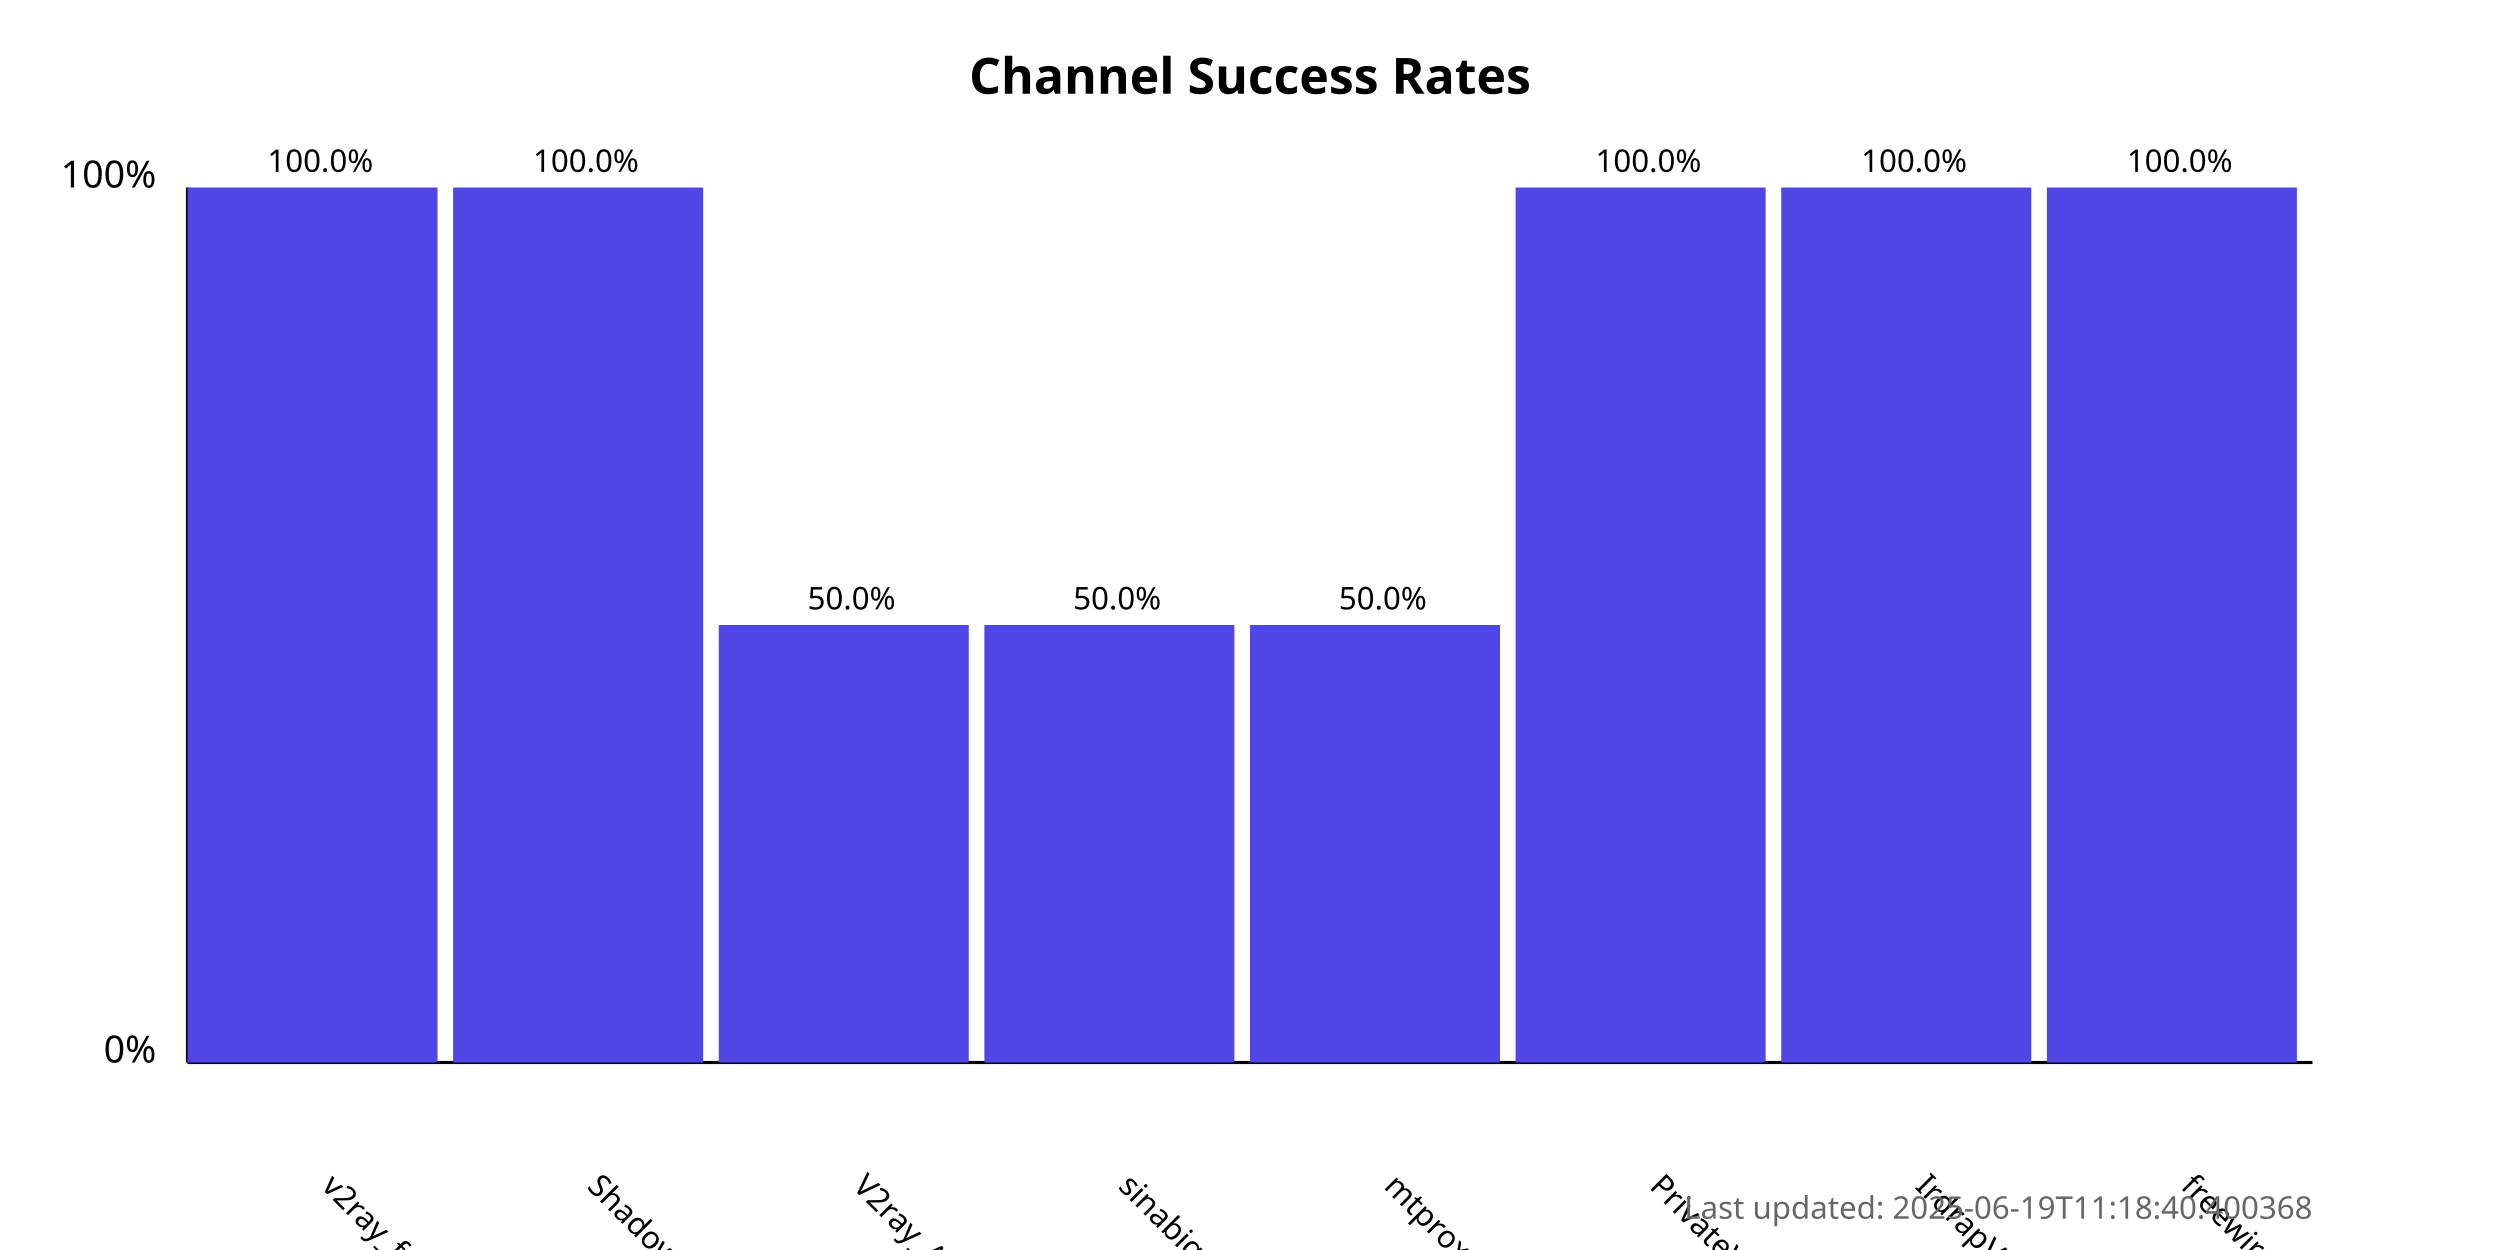
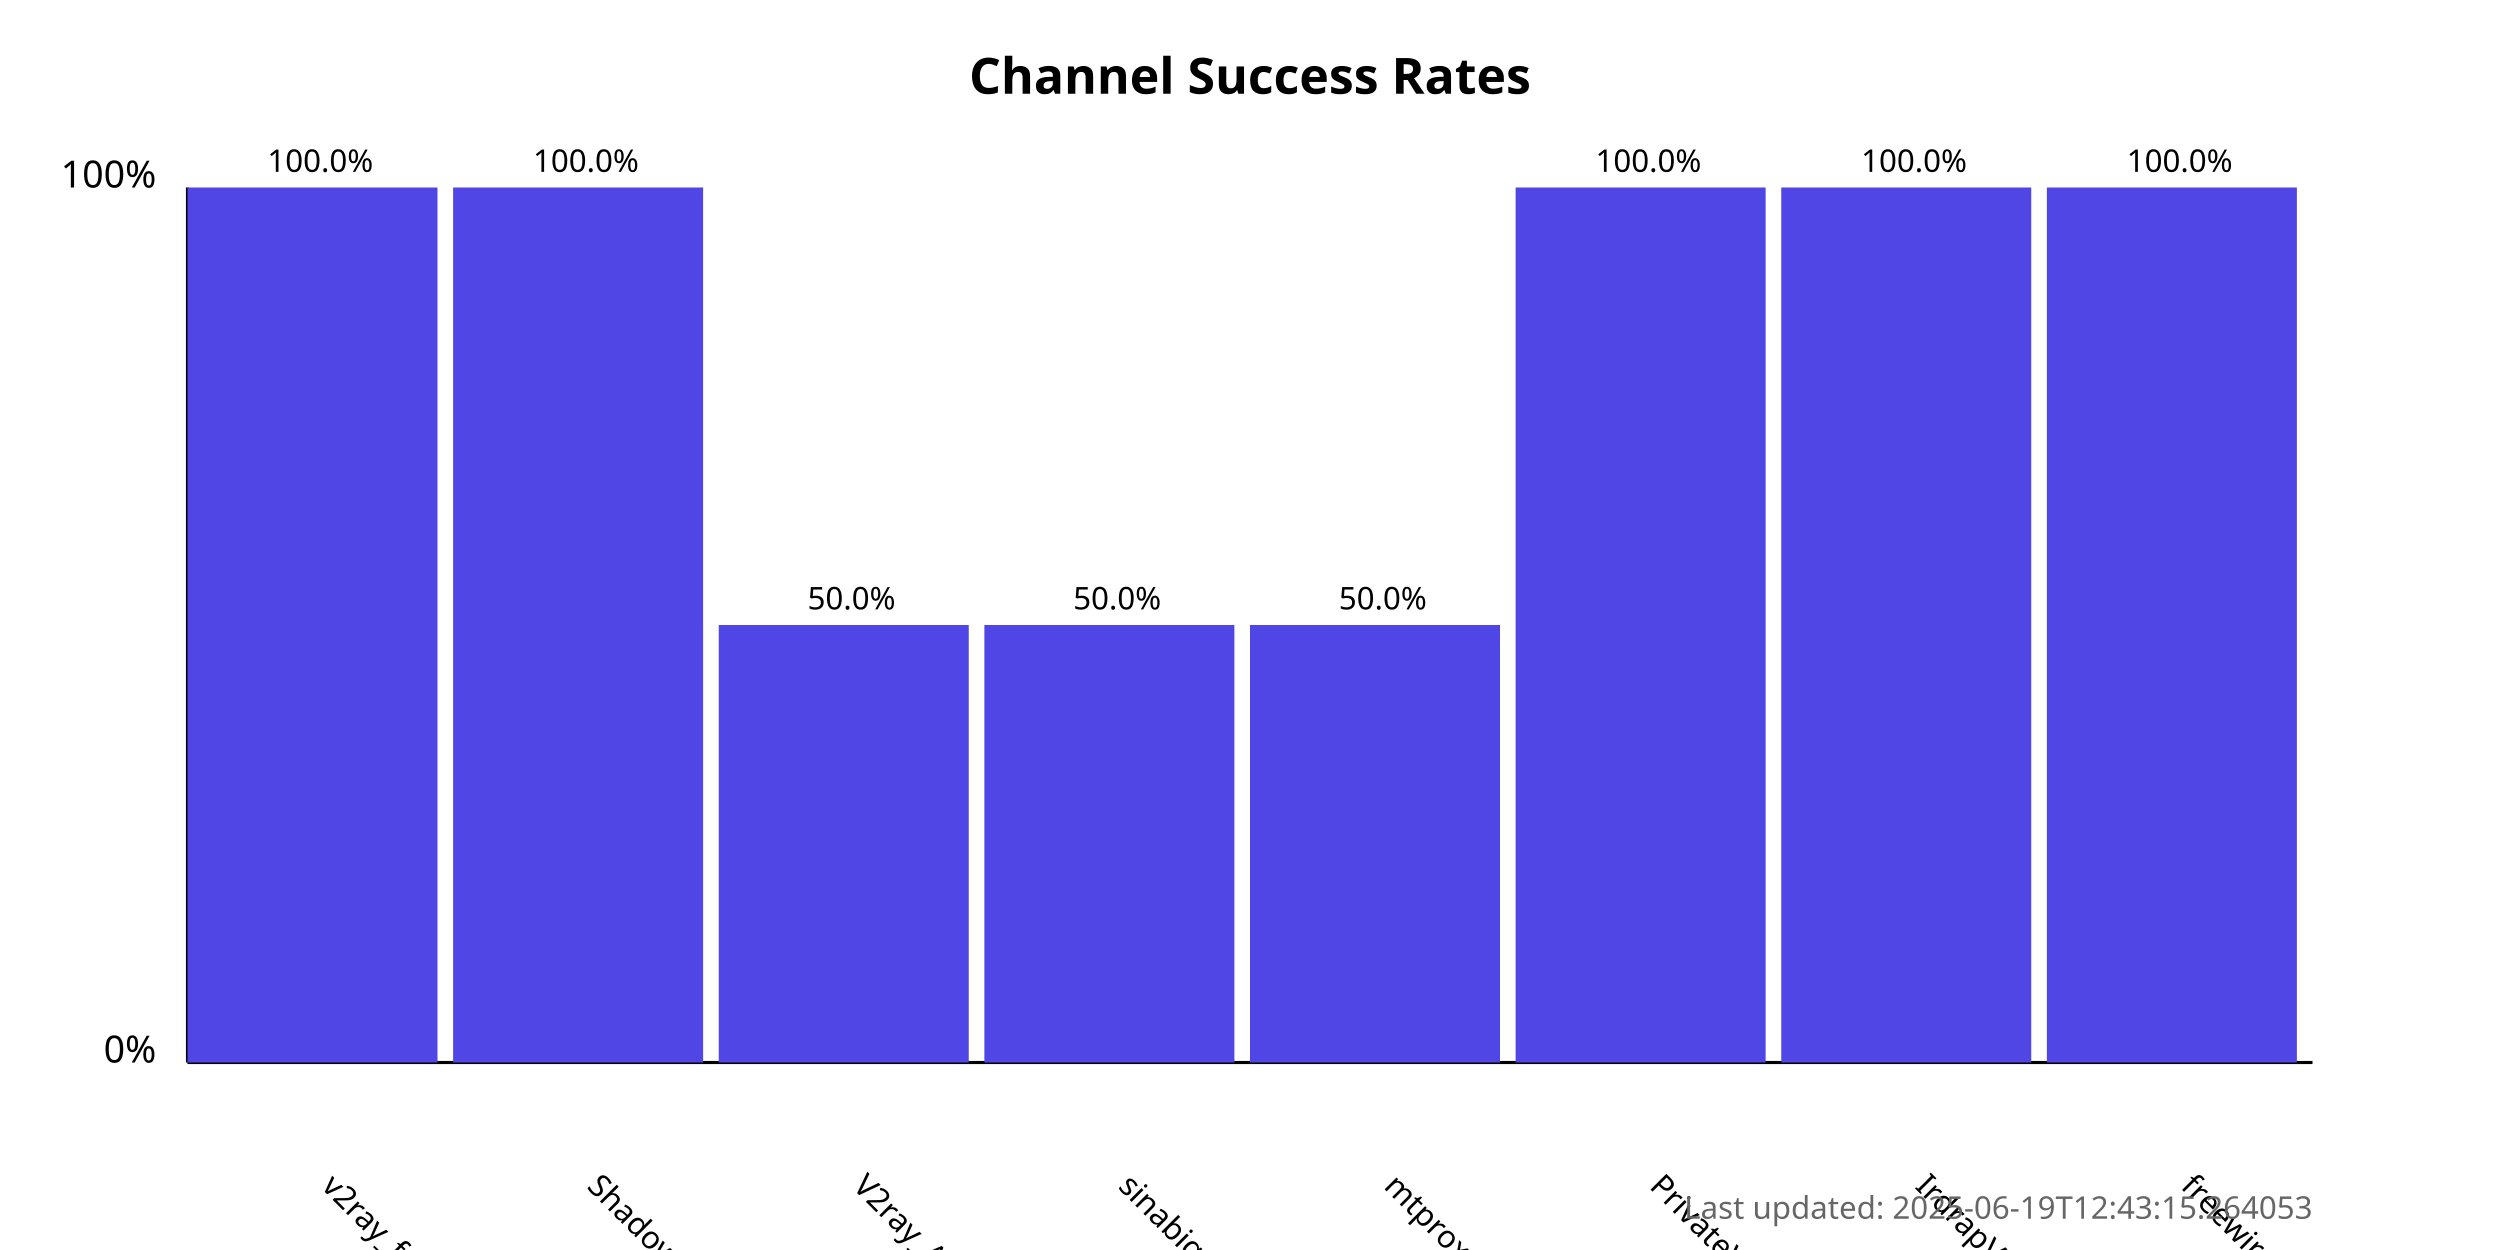
<svg xmlns="http://www.w3.org/2000/svg" width="800" height="400">
  <style>
            .chart-title { font: bold 16px sans-serif; }
            .axis-label { font: 12px sans-serif; }
            .tick-label { font: 10px sans-serif; }
            .bar { fill: #4f46e5; }
            .bar:hover { fill: #6366f1; }
            .timestamp { font: 10px sans-serif; fill: #666; }
        </style>
  <text x="400.0" y="30" text-anchor="middle" class="chart-title">
            Channel Success Rates
        </text>
  <line x1="60" y1="340" x2="60" y2="60" stroke="black" stroke-width="1" />
  <line x1="60" y1="340" x2="740" y2="340" stroke="black" stroke-width="1" />
  <text x="50" y="340" text-anchor="end" class="axis-label">0%</text>
  <text x="50" y="60" text-anchor="end" class="axis-label">100%</text>
  <g>
    <rect x="60" y="60.0" width="80.0" height="280.0" class="bar" />
    <text x="102.5" y="380" transform="rotate(45, 102.5, 380)" text-anchor="start" class="tick-label">
                v2ray_free_conf
            </text>
    <text x="102.5" y="55.0" text-anchor="middle" class="tick-label">
                100.0%
            </text>
  </g>
  <g>
    <rect x="145.0" y="60.0" width="80.0" height="280.0" class="bar" />
    <text x="187.5" y="380" transform="rotate(45, 187.5, 380)" text-anchor="start" class="tick-label">
                ShadowProxy66
            </text>
    <text x="187.5" y="55.0" text-anchor="middle" class="tick-label">
                100.0%
            </text>
  </g>
  <g>
    <rect x="230.0" y="200.0" width="80.0" height="140.0" class="bar" />
    <text x="272.5" y="380" transform="rotate(45, 272.5, 380)" text-anchor="start" class="tick-label">
                V2ray_Alpha
            </text>
    <text x="272.5" y="195.0" text-anchor="middle" class="tick-label">
                50.0%
            </text>
  </g>
  <g>
    <rect x="315.0" y="200.0" width="80.0" height="140.0" class="bar" />
    <text x="357.5" y="380" transform="rotate(45, 357.5, 380)" text-anchor="start" class="tick-label">
                sinabigo
            </text>
    <text x="357.5" y="195.0" text-anchor="middle" class="tick-label">
                50.0%
            </text>
  </g>
  <g>
    <rect x="400.0" y="200.0" width="80.0" height="140.0" class="bar" />
    <text x="442.5" y="380" transform="rotate(45, 442.5, 380)" text-anchor="start" class="tick-label">
                mtproxy_lists
            </text>
    <text x="442.5" y="195.0" text-anchor="middle" class="tick-label">
                50.0%
            </text>
  </g>
  <g>
    <rect x="485.0" y="60.0" width="80.0" height="280.0" class="bar" />
    <text x="527.5" y="380" transform="rotate(45, 527.5, 380)" text-anchor="start" class="tick-label">
                PrivateVPNs
            </text>
    <text x="527.5" y="55.0" text-anchor="middle" class="tick-label">
                100.0%
            </text>
  </g>
  <g>
    <rect x="570.0" y="60.0" width="80.0" height="280.0" class="bar" />
    <text x="612.5" y="380" transform="rotate(45, 612.5, 380)" text-anchor="start" class="tick-label">
                IrdrapVPNnews
            </text>
    <text x="612.5" y="55.0" text-anchor="middle" class="tick-label">
                100.0%
            </text>
  </g>
  <g>
    <rect x="655.0" y="60.0" width="80.0" height="280.0" class="bar" />
    <text x="697.5" y="380" transform="rotate(45, 697.5, 380)" text-anchor="start" class="tick-label">
                freewireguard
            </text>
    <text x="697.5" y="55.0" text-anchor="middle" class="tick-label">
                100.0%
            </text>
  </g>
  <text x="740" y="390" text-anchor="end" class="timestamp">
-             Last updated: 2025-06-19T11:18:40.400368
+             Last updated: 2025-06-19T12:43:15.264053
        </text>
</svg>
